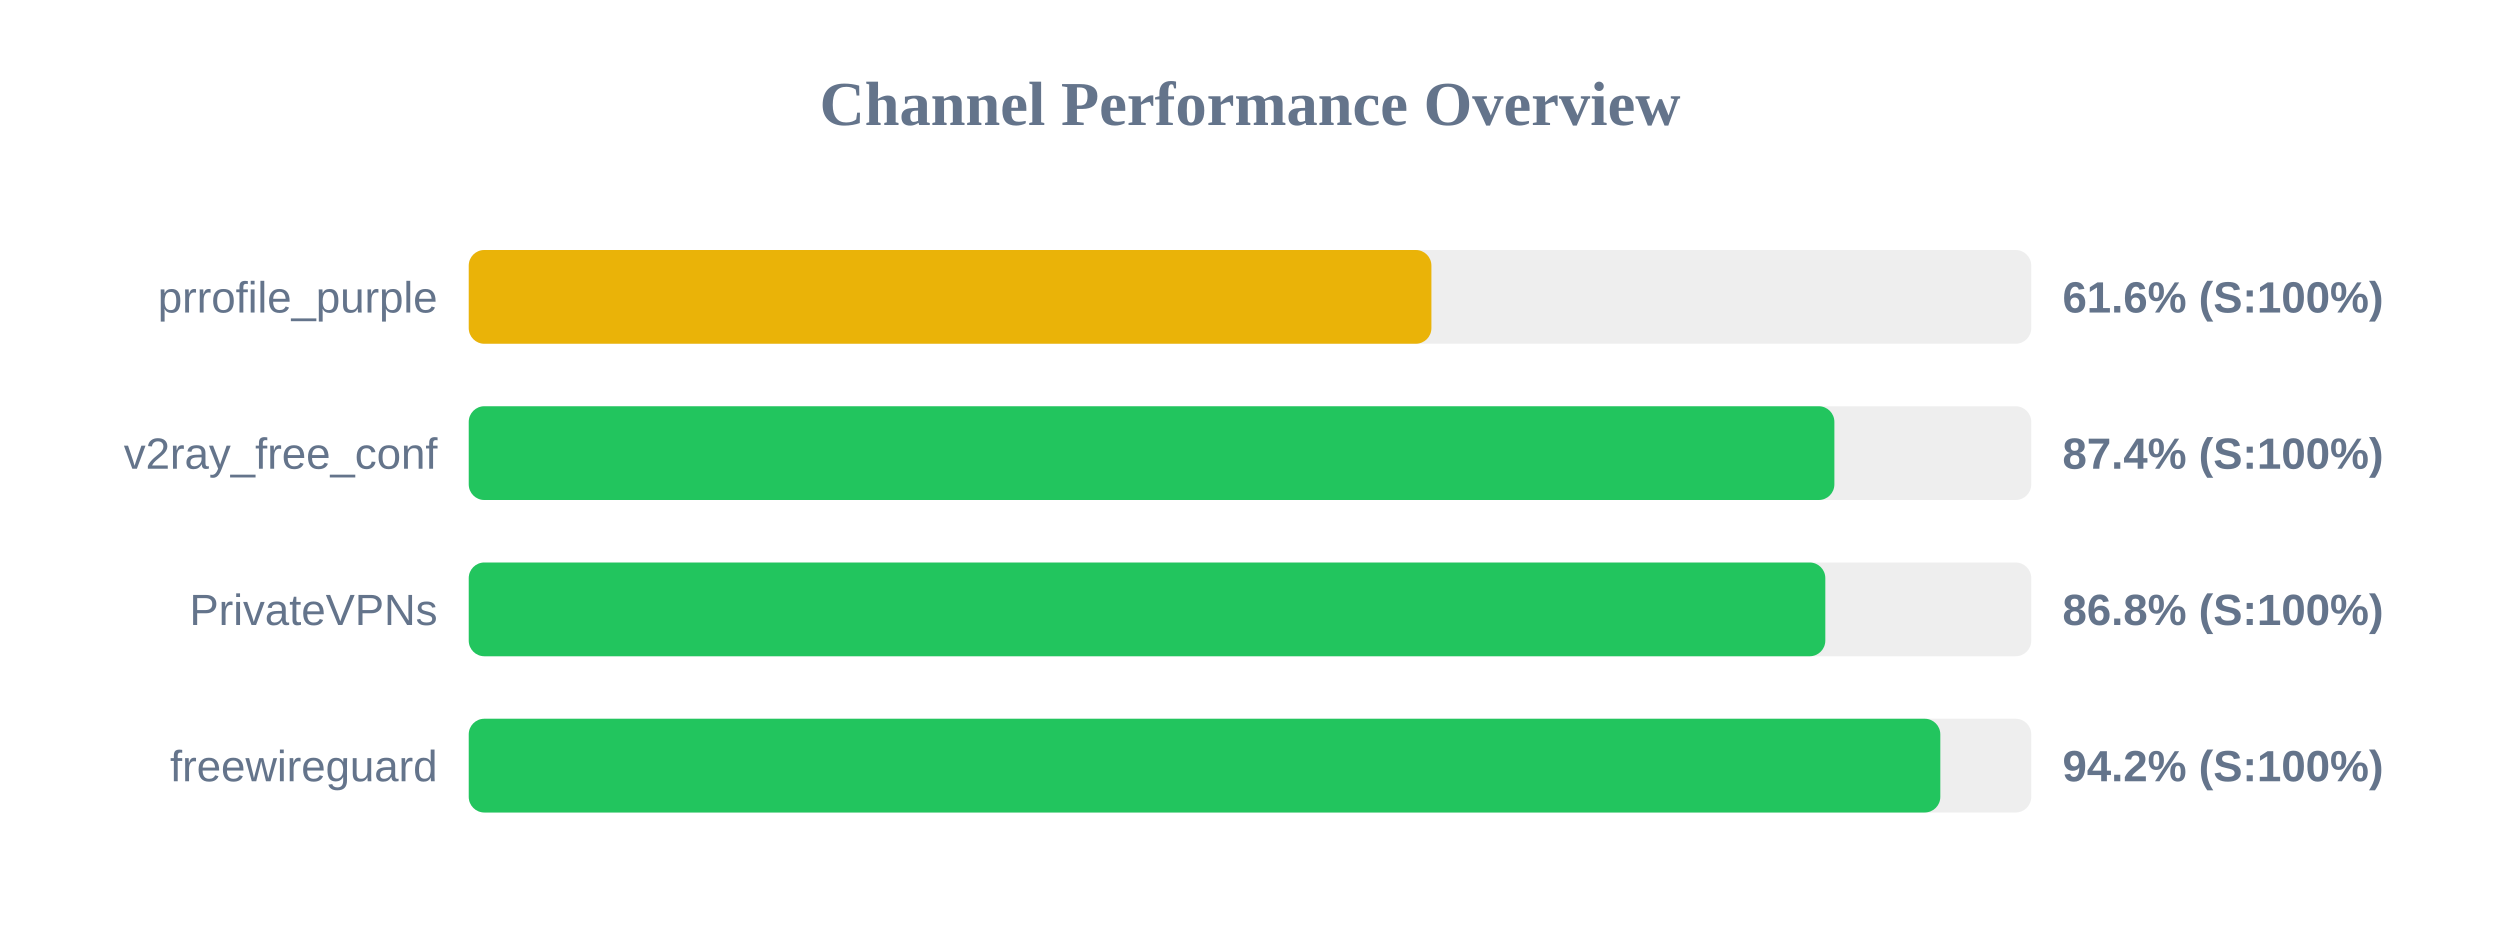
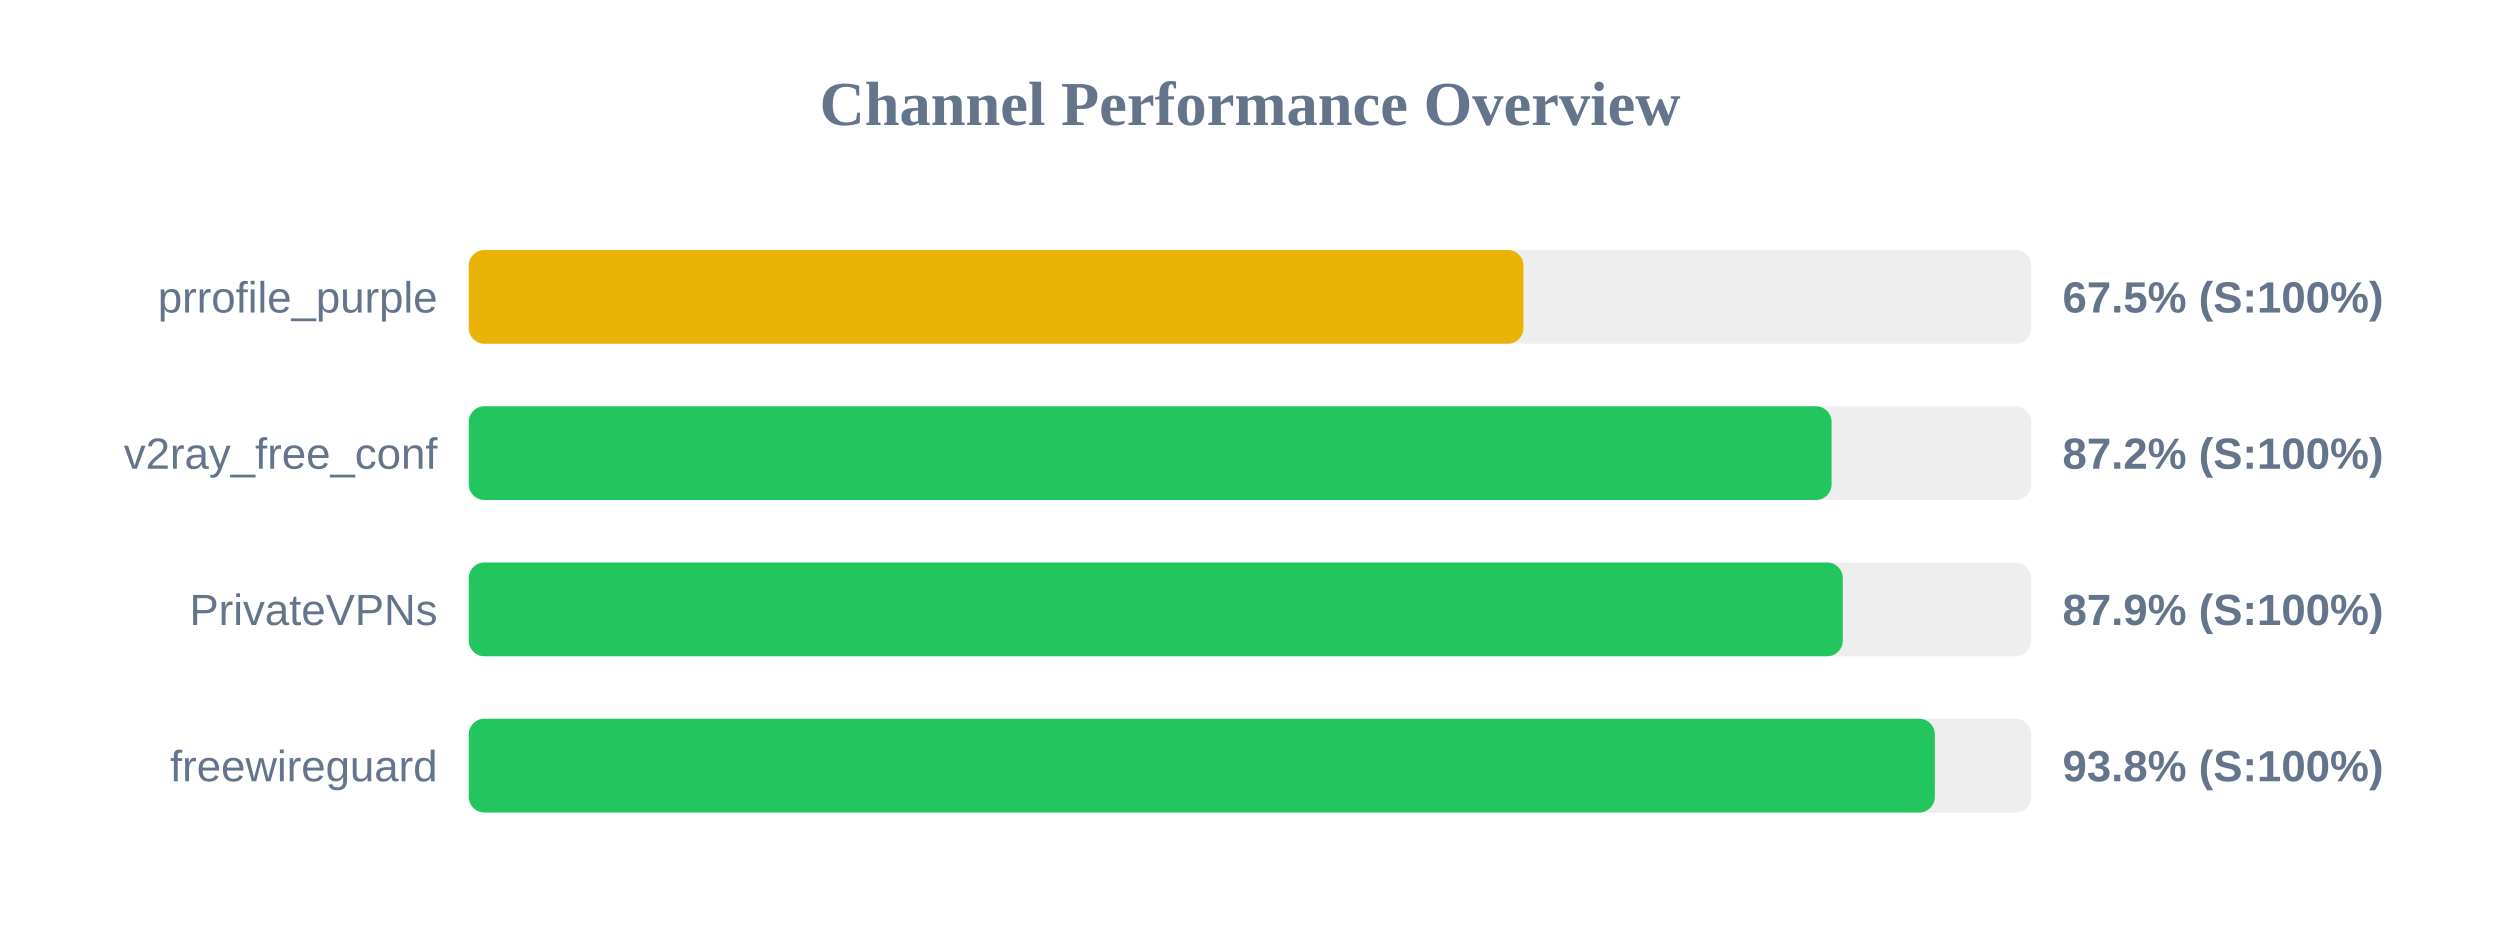
<svg xmlns="http://www.w3.org/2000/svg" width="800" height="300" version="1.1">
  <style>
        .row { font: 14px Arial; fill: #64748b; }
        .score { font: bold 14px Arial; fill: #64748b; }
    </style>
  <text x="400" y="40" text-anchor="middle" font-size="20px" font-weight="bold" fill="#64748b">Channel Performance Overview</text>
  <rect x="150" y="80" width="500" height="30" fill="#eee" rx="5" />
-   <rect x="150" y="80" width="308.05" height="30" fill="#eab308" rx="5" />
+   <rect x="150" y="80" width="337.5" height="30" fill="#eab308" rx="5" />
  <text x="140" y="100" text-anchor="end" class="row">prrofile_purple</text>
-   <text x="660" y="100" text-anchor="start" class="score">61.6% (S:100%)</text>
+   <text x="660" y="100" text-anchor="start" class="score">67.5% (S:100%)</text>
  <rect x="150" y="130" width="500" height="30" fill="#eee" rx="5" />
-   <rect x="150" y="130" width="437.0" height="30" fill="#22c55e" rx="5" />
+   <rect x="150" y="130" width="436.1" height="30" fill="#22c55e" rx="5" />
  <text x="140" y="150" text-anchor="end" class="row">v2ray_free_conf</text>
-   <text x="660" y="150" text-anchor="start" class="score">87.4% (S:100%)</text>
+   <text x="660" y="150" text-anchor="start" class="score">87.2% (S:100%)</text>
  <rect x="150" y="180" width="500" height="30" fill="#eee" rx="5" />
-   <rect x="150" y="180" width="434.1" height="30" fill="#22c55e" rx="5" />
+   <rect x="150" y="180" width="439.7" height="30" fill="#22c55e" rx="5" />
  <text x="140" y="200" text-anchor="end" class="row">PrivateVPNs</text>
-   <text x="660" y="200" text-anchor="start" class="score">86.8% (S:100%)</text>
+   <text x="660" y="200" text-anchor="start" class="score">87.9% (S:100%)</text>
  <rect x="150" y="230" width="500" height="30" fill="#eee" rx="5" />
-   <rect x="150" y="230" width="470.9" height="30" fill="#22c55e" rx="5" />
+   <rect x="150" y="230" width="469.15" height="30" fill="#22c55e" rx="5" />
  <text x="140" y="250" text-anchor="end" class="row">freewireguard</text>
-   <text x="660" y="250" text-anchor="start" class="score">94.2% (S:100%)</text>
+   <text x="660" y="250" text-anchor="start" class="score">93.8% (S:100%)</text>
</svg>
